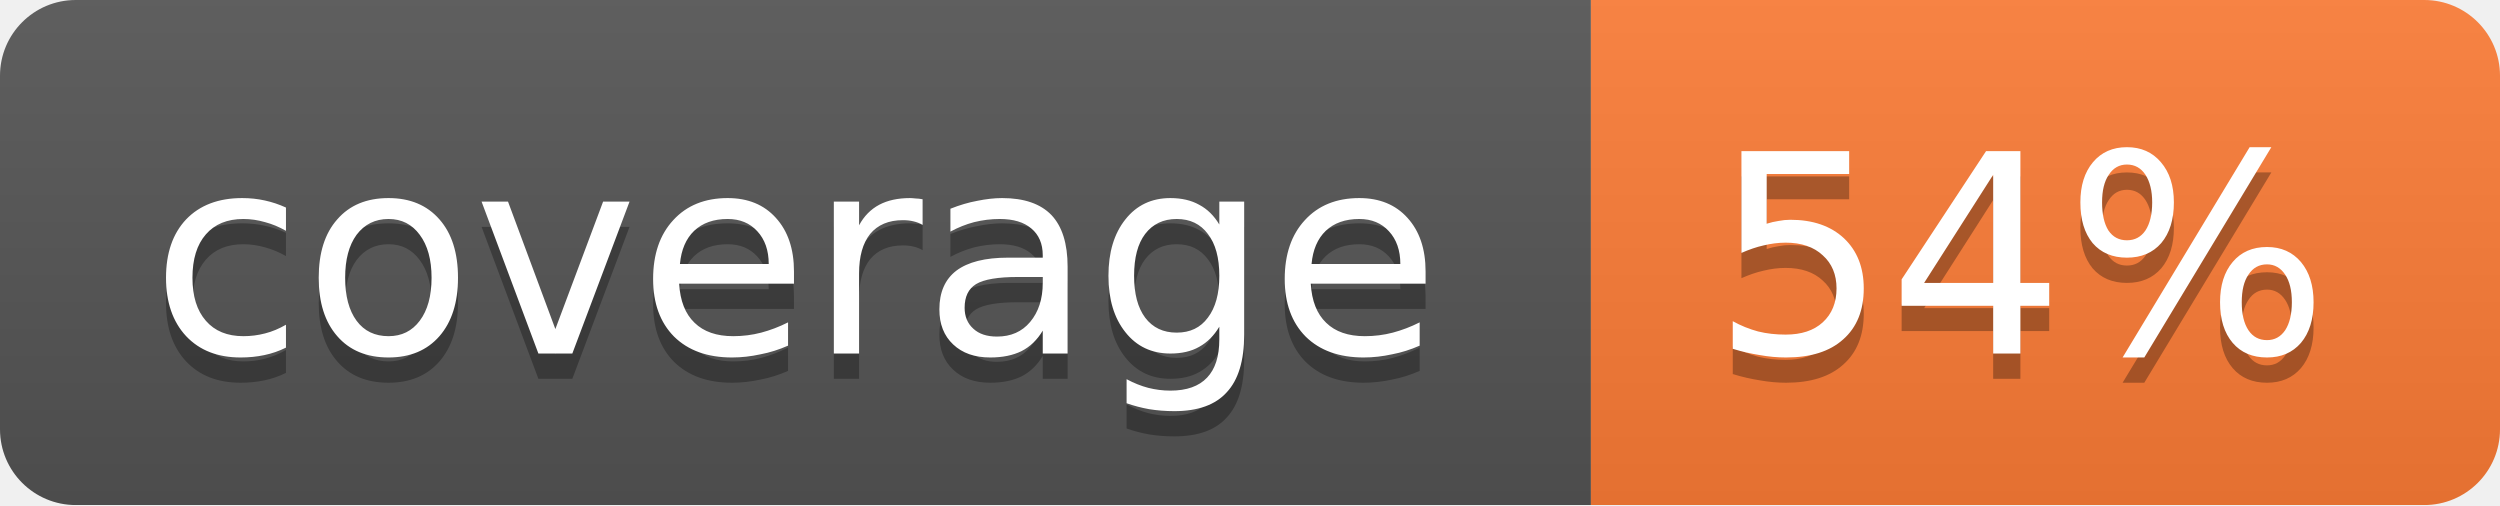
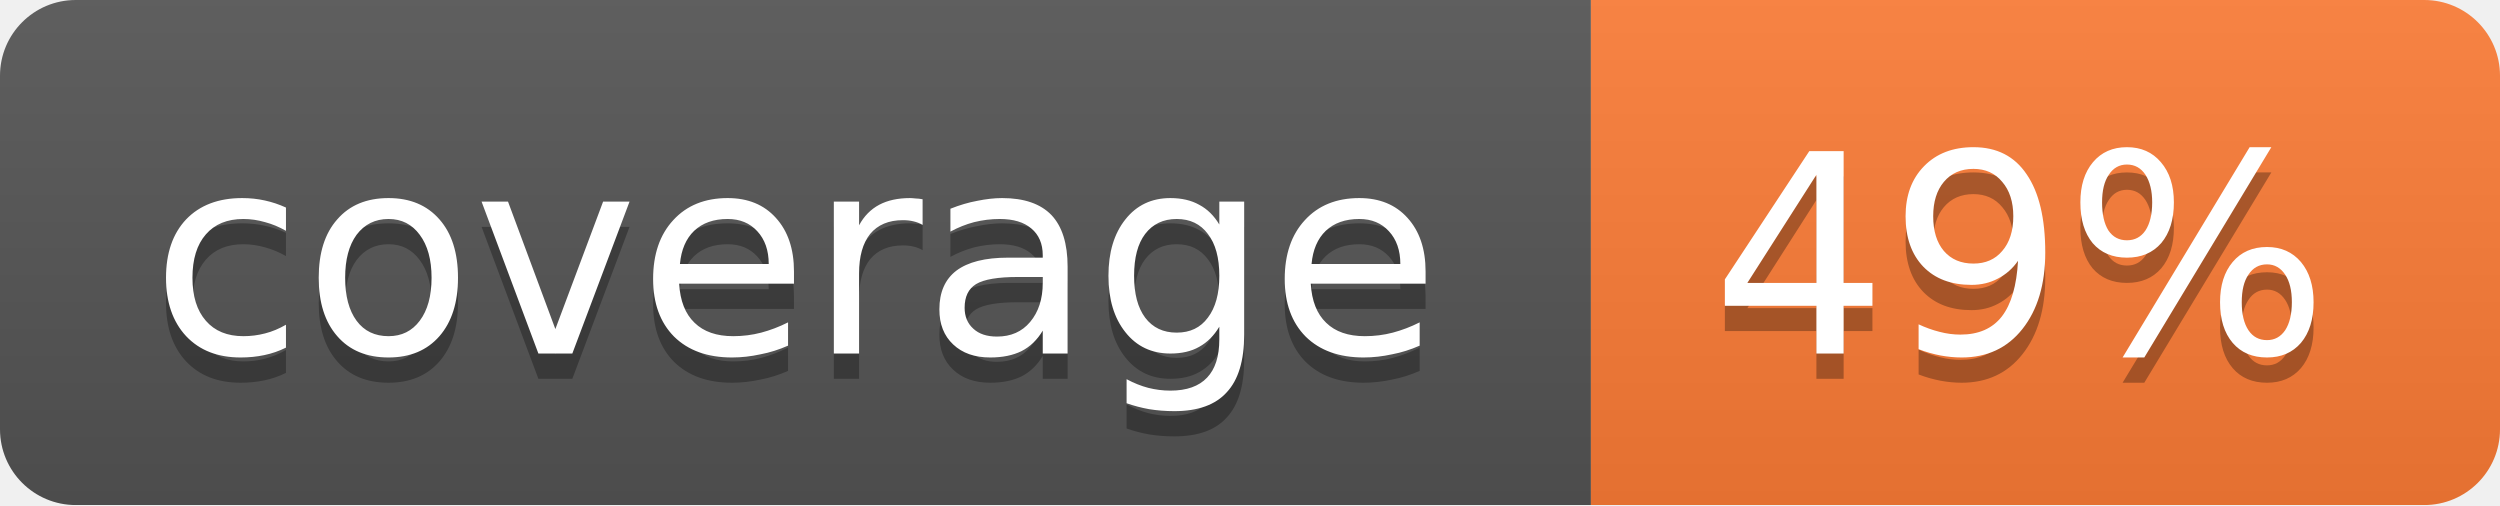
<svg xmlns="http://www.w3.org/2000/svg" width="99" height="20">
  <linearGradient id="b" x2="0" y2="100%">
    <stop offset="0" stop-color="#bbb" stop-opacity=".1" />
    <stop offset="1" stop-opacity=".1" />
  </linearGradient>
  <mask id="a">
    <rect width="99" height="20" rx="3" fill="#fff" />
  </mask>
  <g mask="url(#a)">
    <path fill="#555" d="M0 0h63v20H0z" />
    <path fill="#fe7d37" d="M63 0h36v20H63z" />
    <path fill="url(#b)" d="M0 0h99v20H0z" />
  </g>
  <g fill="#fff" text-anchor="middle" font-family="DejaVu Sans,Verdana,Geneva,sans-serif" font-size="11">
    <text x="31.5" y="15" fill="#010101" fill-opacity=".3">coverage</text>
    <text x="31.5" y="14">coverage</text>
-     <text x="80" y="15" fill="#010101" fill-opacity=".3">54%</text>
-     <text x="80" y="14">54%</text>
+     <text x="80" y="15" fill="#010101" fill-opacity=".3">49%</text>
+     <text x="80" y="14">49%</text>
  </g>
</svg>
